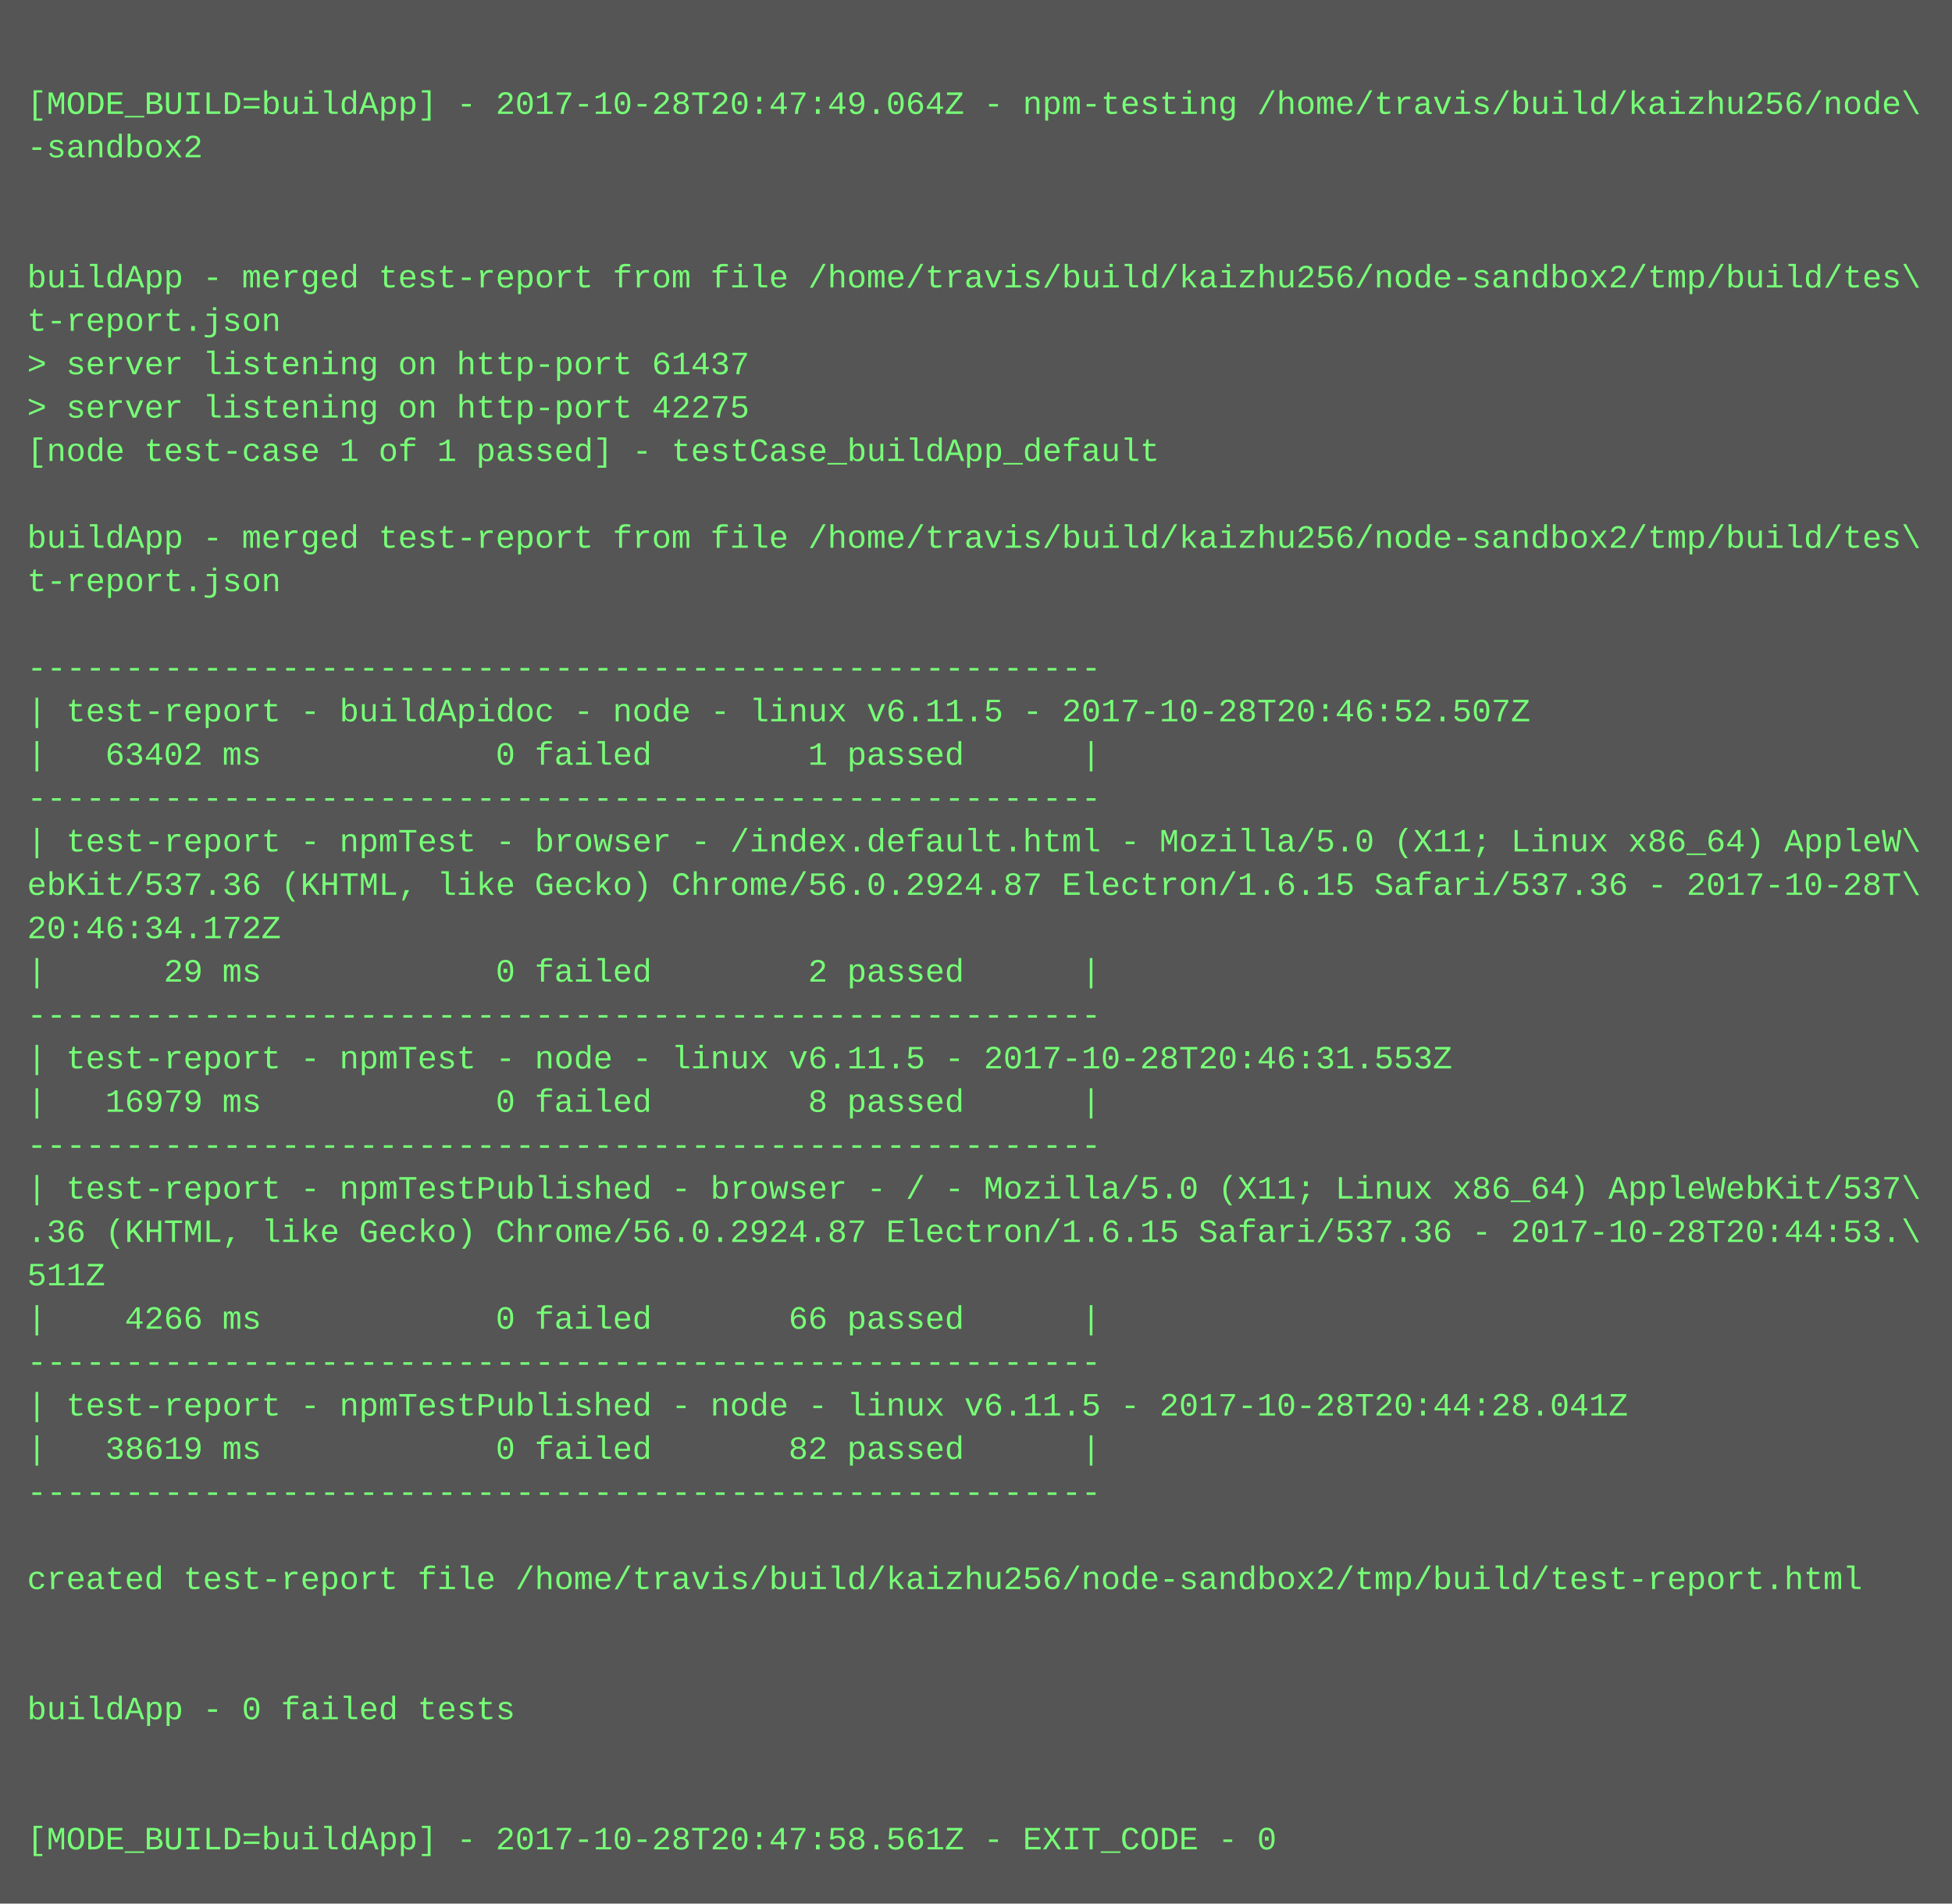
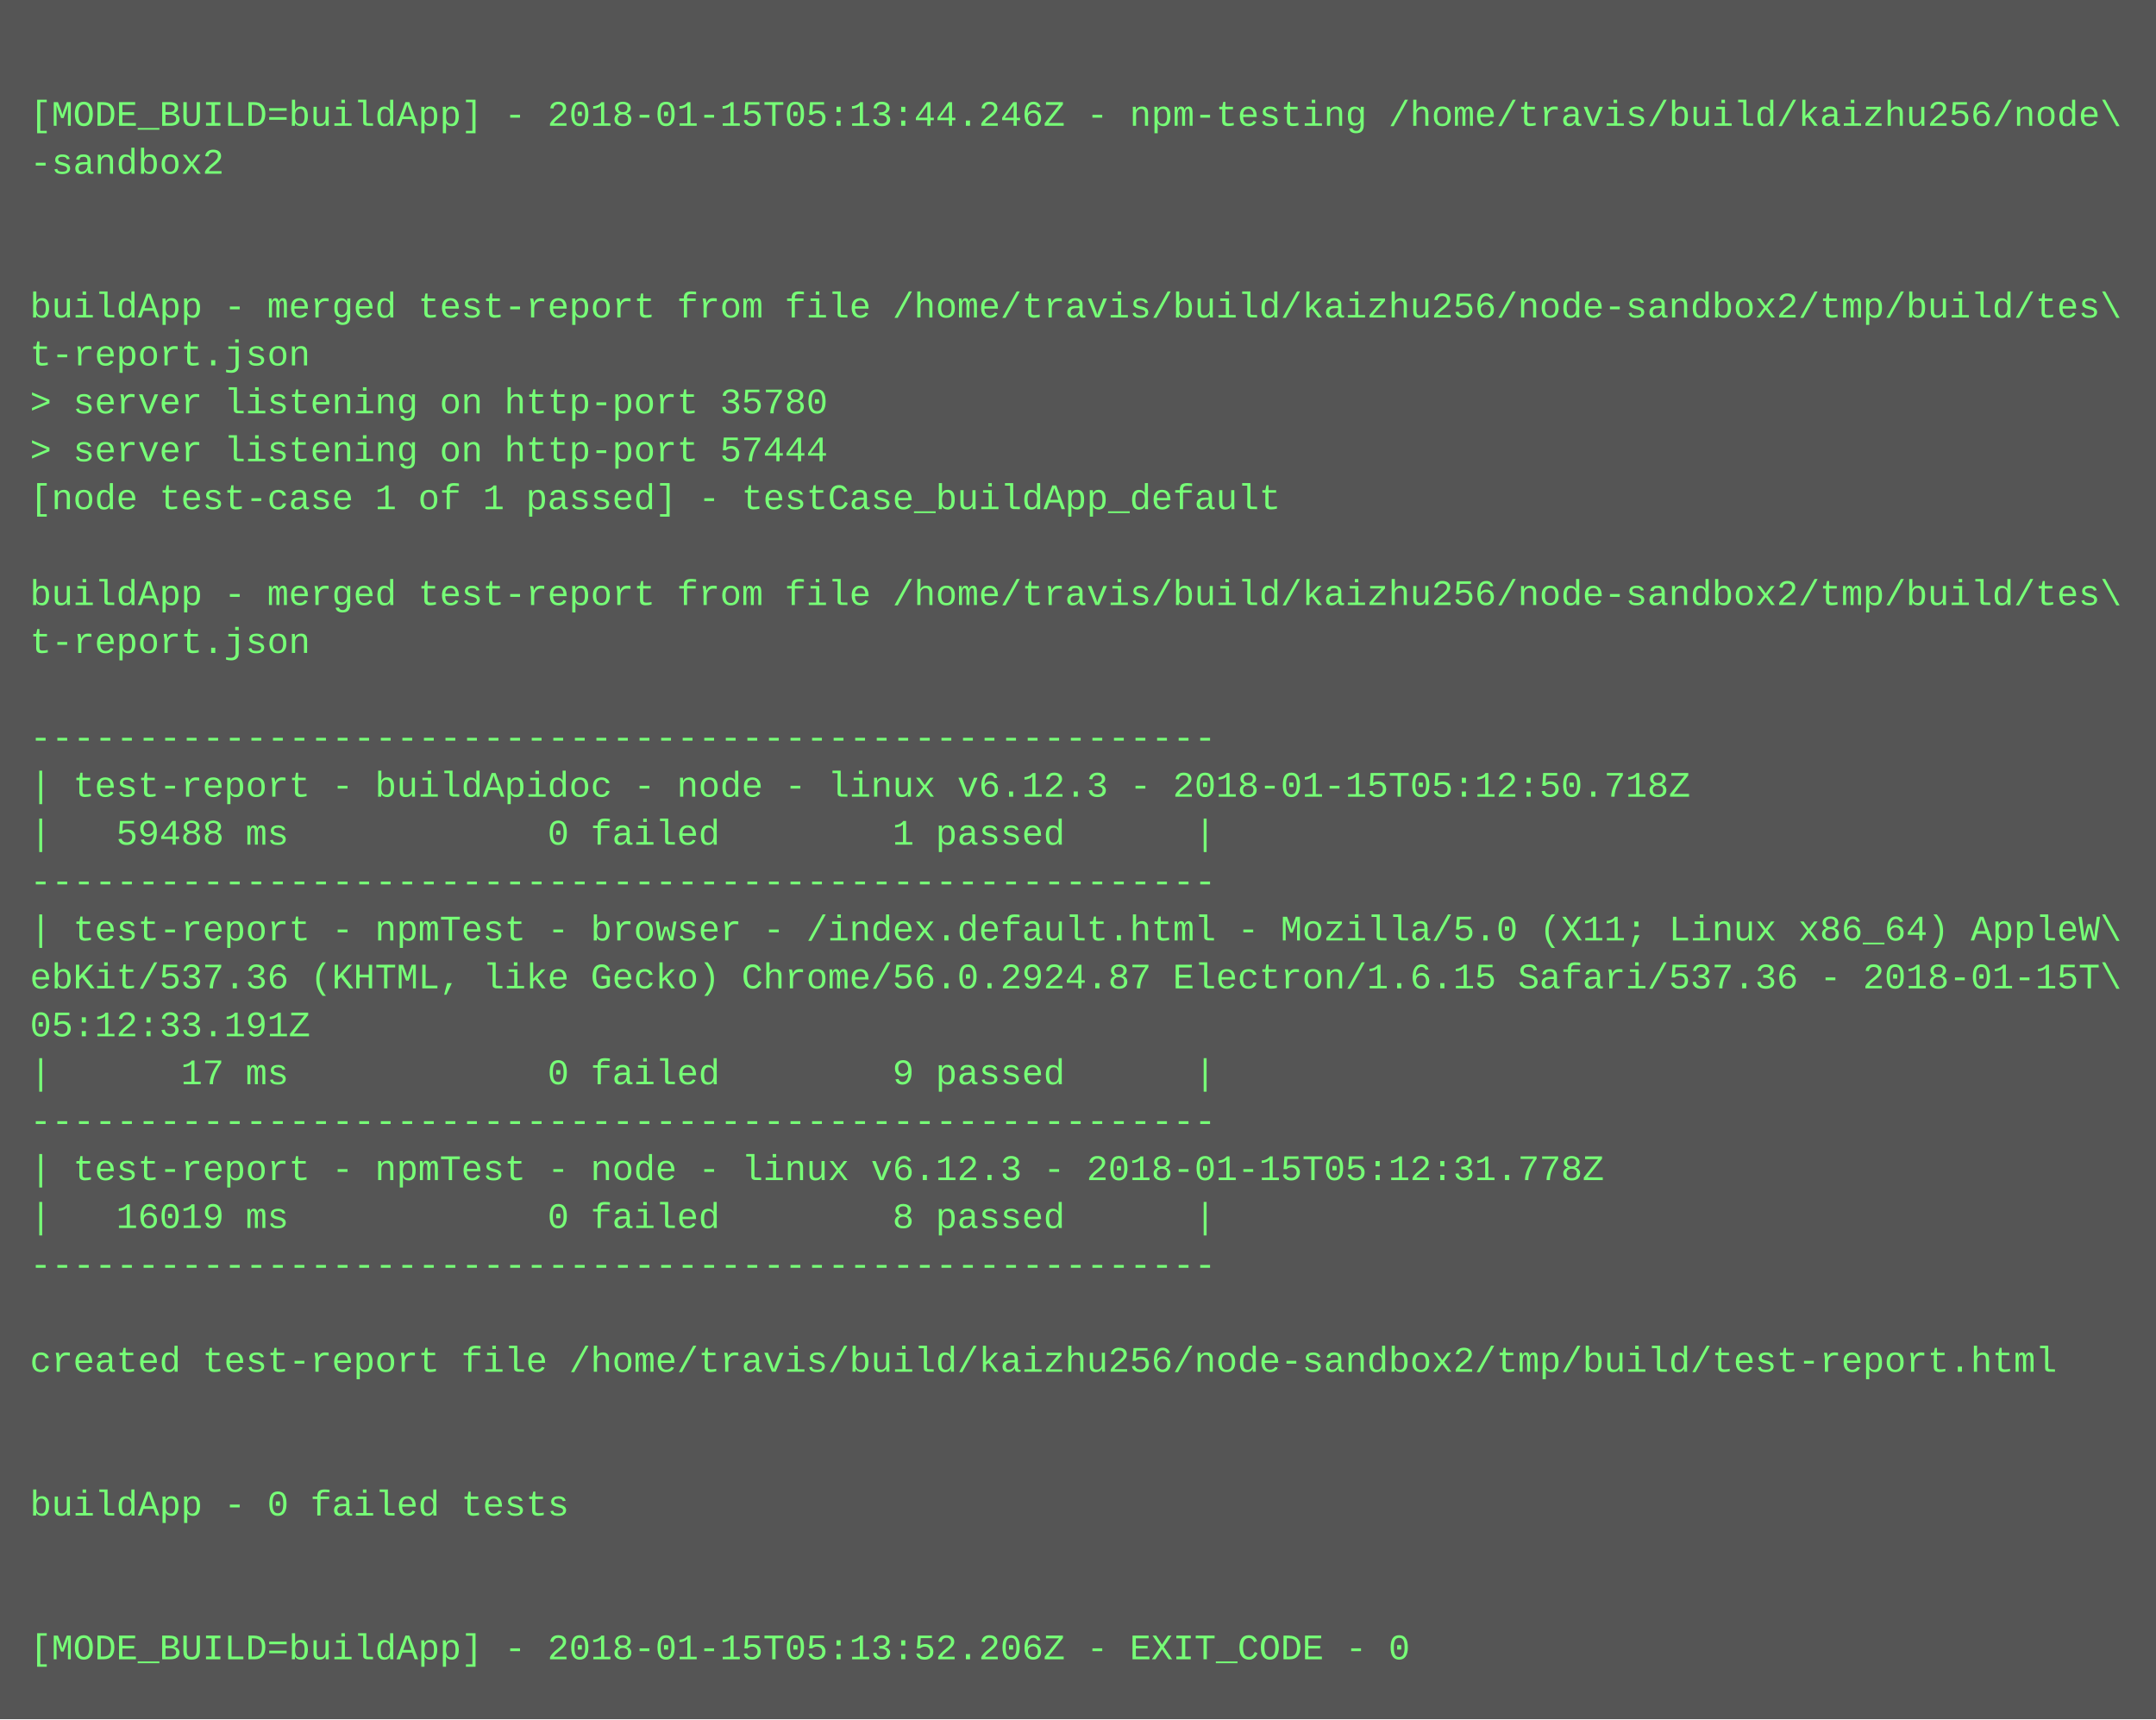
- <svg xmlns="http://www.w3.org/2000/svg" height="702" width="720">
-   <rect height="702" fill="#555" width="720" />
+ <svg xmlns="http://www.w3.org/2000/svg" height="574" width="720">
+   <rect height="574" fill="#555" width="720" />
  <text fill="#7f7" font-family="Courier New" font-size="12" xml:space="preserve">
    <tspan x="10" y="26" />
-     <tspan x="10" y="42">[MODE_BUILD=buildApp] - 2017-10-28T20:47:49.064Z - npm-testing /home/travis/build/kaizhu256/node\</tspan>
+     <tspan x="10" y="42">[MODE_BUILD=buildApp] - 2018-01-15T05:13:44.246Z - npm-testing /home/travis/build/kaizhu256/node\</tspan>
    <tspan x="10" y="58">-sandbox2</tspan>
    <tspan x="10" y="74" />
    <tspan x="10" y="90" />
    <tspan x="10" y="106">buildApp - merged test-report from file /home/travis/build/kaizhu256/node-sandbox2/tmp/build/tes\</tspan>
    <tspan x="10" y="122">t-report.json</tspan>
-     <tspan x="10" y="138">&gt; server listening on http-port 61437</tspan>
-     <tspan x="10" y="154">&gt; server listening on http-port 42275</tspan>
+     <tspan x="10" y="138">&gt; server listening on http-port 35780</tspan>
+     <tspan x="10" y="154">&gt; server listening on http-port 57444</tspan>
    <tspan x="10" y="170">[node test-case 1 of 1 passed] - testCase_buildApp_default</tspan>
    <tspan x="10" y="186" />
    <tspan x="10" y="202">buildApp - merged test-report from file /home/travis/build/kaizhu256/node-sandbox2/tmp/build/tes\</tspan>
    <tspan x="10" y="218">t-report.json</tspan>
    <tspan x="10" y="234" />
    <tspan x="10" y="250">-------------------------------------------------------</tspan>
-     <tspan x="10" y="266">| test-report - buildApidoc - node - linux v6.11.5 - 2017-10-28T20:46:52.507Z</tspan>
-     <tspan x="10" y="282">|   63402 ms            0 failed        1 passed      |</tspan>
+     <tspan x="10" y="266">| test-report - buildApidoc - node - linux v6.12.3 - 2018-01-15T05:12:50.718Z</tspan>
+     <tspan x="10" y="282">|   59488 ms            0 failed        1 passed      |</tspan>
    <tspan x="10" y="298">-------------------------------------------------------</tspan>
    <tspan x="10" y="314">| test-report - npmTest - browser - /index.default.html - Mozilla/5.0 (X11; Linux x86_64) AppleW\</tspan>
-     <tspan x="10" y="330">ebKit/537.36 (KHTML, like Gecko) Chrome/56.0.2924.87 Electron/1.6.15 Safari/537.36 - 2017-10-28T\</tspan>
-     <tspan x="10" y="346">20:46:34.172Z</tspan>
-     <tspan x="10" y="362">|      29 ms            0 failed        2 passed      |</tspan>
+     <tspan x="10" y="330">ebKit/537.36 (KHTML, like Gecko) Chrome/56.0.2924.87 Electron/1.6.15 Safari/537.36 - 2018-01-15T\</tspan>
+     <tspan x="10" y="346">05:12:33.191Z</tspan>
+     <tspan x="10" y="362">|      17 ms            0 failed        9 passed      |</tspan>
    <tspan x="10" y="378">-------------------------------------------------------</tspan>
-     <tspan x="10" y="394">| test-report - npmTest - node - linux v6.11.5 - 2017-10-28T20:46:31.553Z</tspan>
-     <tspan x="10" y="410">|   16979 ms            0 failed        8 passed      |</tspan>
+     <tspan x="10" y="394">| test-report - npmTest - node - linux v6.12.3 - 2018-01-15T05:12:31.778Z</tspan>
+     <tspan x="10" y="410">|   16019 ms            0 failed        8 passed      |</tspan>
    <tspan x="10" y="426">-------------------------------------------------------</tspan>
-     <tspan x="10" y="442">| test-report - npmTestPublished - browser - / - Mozilla/5.0 (X11; Linux x86_64) AppleWebKit/537\</tspan>
-     <tspan x="10" y="458">.36 (KHTML, like Gecko) Chrome/56.0.2924.87 Electron/1.6.15 Safari/537.36 - 2017-10-28T20:44:53.\</tspan>
-     <tspan x="10" y="474">511Z</tspan>
-     <tspan x="10" y="490">|    4266 ms            0 failed       66 passed      |</tspan>
-     <tspan x="10" y="506">-------------------------------------------------------</tspan>
-     <tspan x="10" y="522">| test-report - npmTestPublished - node - linux v6.11.5 - 2017-10-28T20:44:28.041Z</tspan>
-     <tspan x="10" y="538">|   38619 ms            0 failed       82 passed      |</tspan>
-     <tspan x="10" y="554">-------------------------------------------------------</tspan>
-     <tspan x="10" y="570" />
-     <tspan x="10" y="586">created test-report file /home/travis/build/kaizhu256/node-sandbox2/tmp/build/test-report.html</tspan>
-     <tspan x="10" y="602" />
-     <tspan x="10" y="618" />
-     <tspan x="10" y="634">buildApp - 0 failed tests</tspan>
-     <tspan x="10" y="650" />
-     <tspan x="10" y="666" />
-     <tspan x="10" y="682">[MODE_BUILD=buildApp] - 2017-10-28T20:47:58.561Z - EXIT_CODE - 0</tspan>
+     <tspan x="10" y="442" />
+     <tspan x="10" y="458">created test-report file /home/travis/build/kaizhu256/node-sandbox2/tmp/build/test-report.html</tspan>
+     <tspan x="10" y="474" />
+     <tspan x="10" y="490" />
+     <tspan x="10" y="506">buildApp - 0 failed tests</tspan>
+     <tspan x="10" y="522" />
+     <tspan x="10" y="538" />
+     <tspan x="10" y="554">[MODE_BUILD=buildApp] - 2018-01-15T05:13:52.206Z - EXIT_CODE - 0</tspan>
  </text>
</svg>
